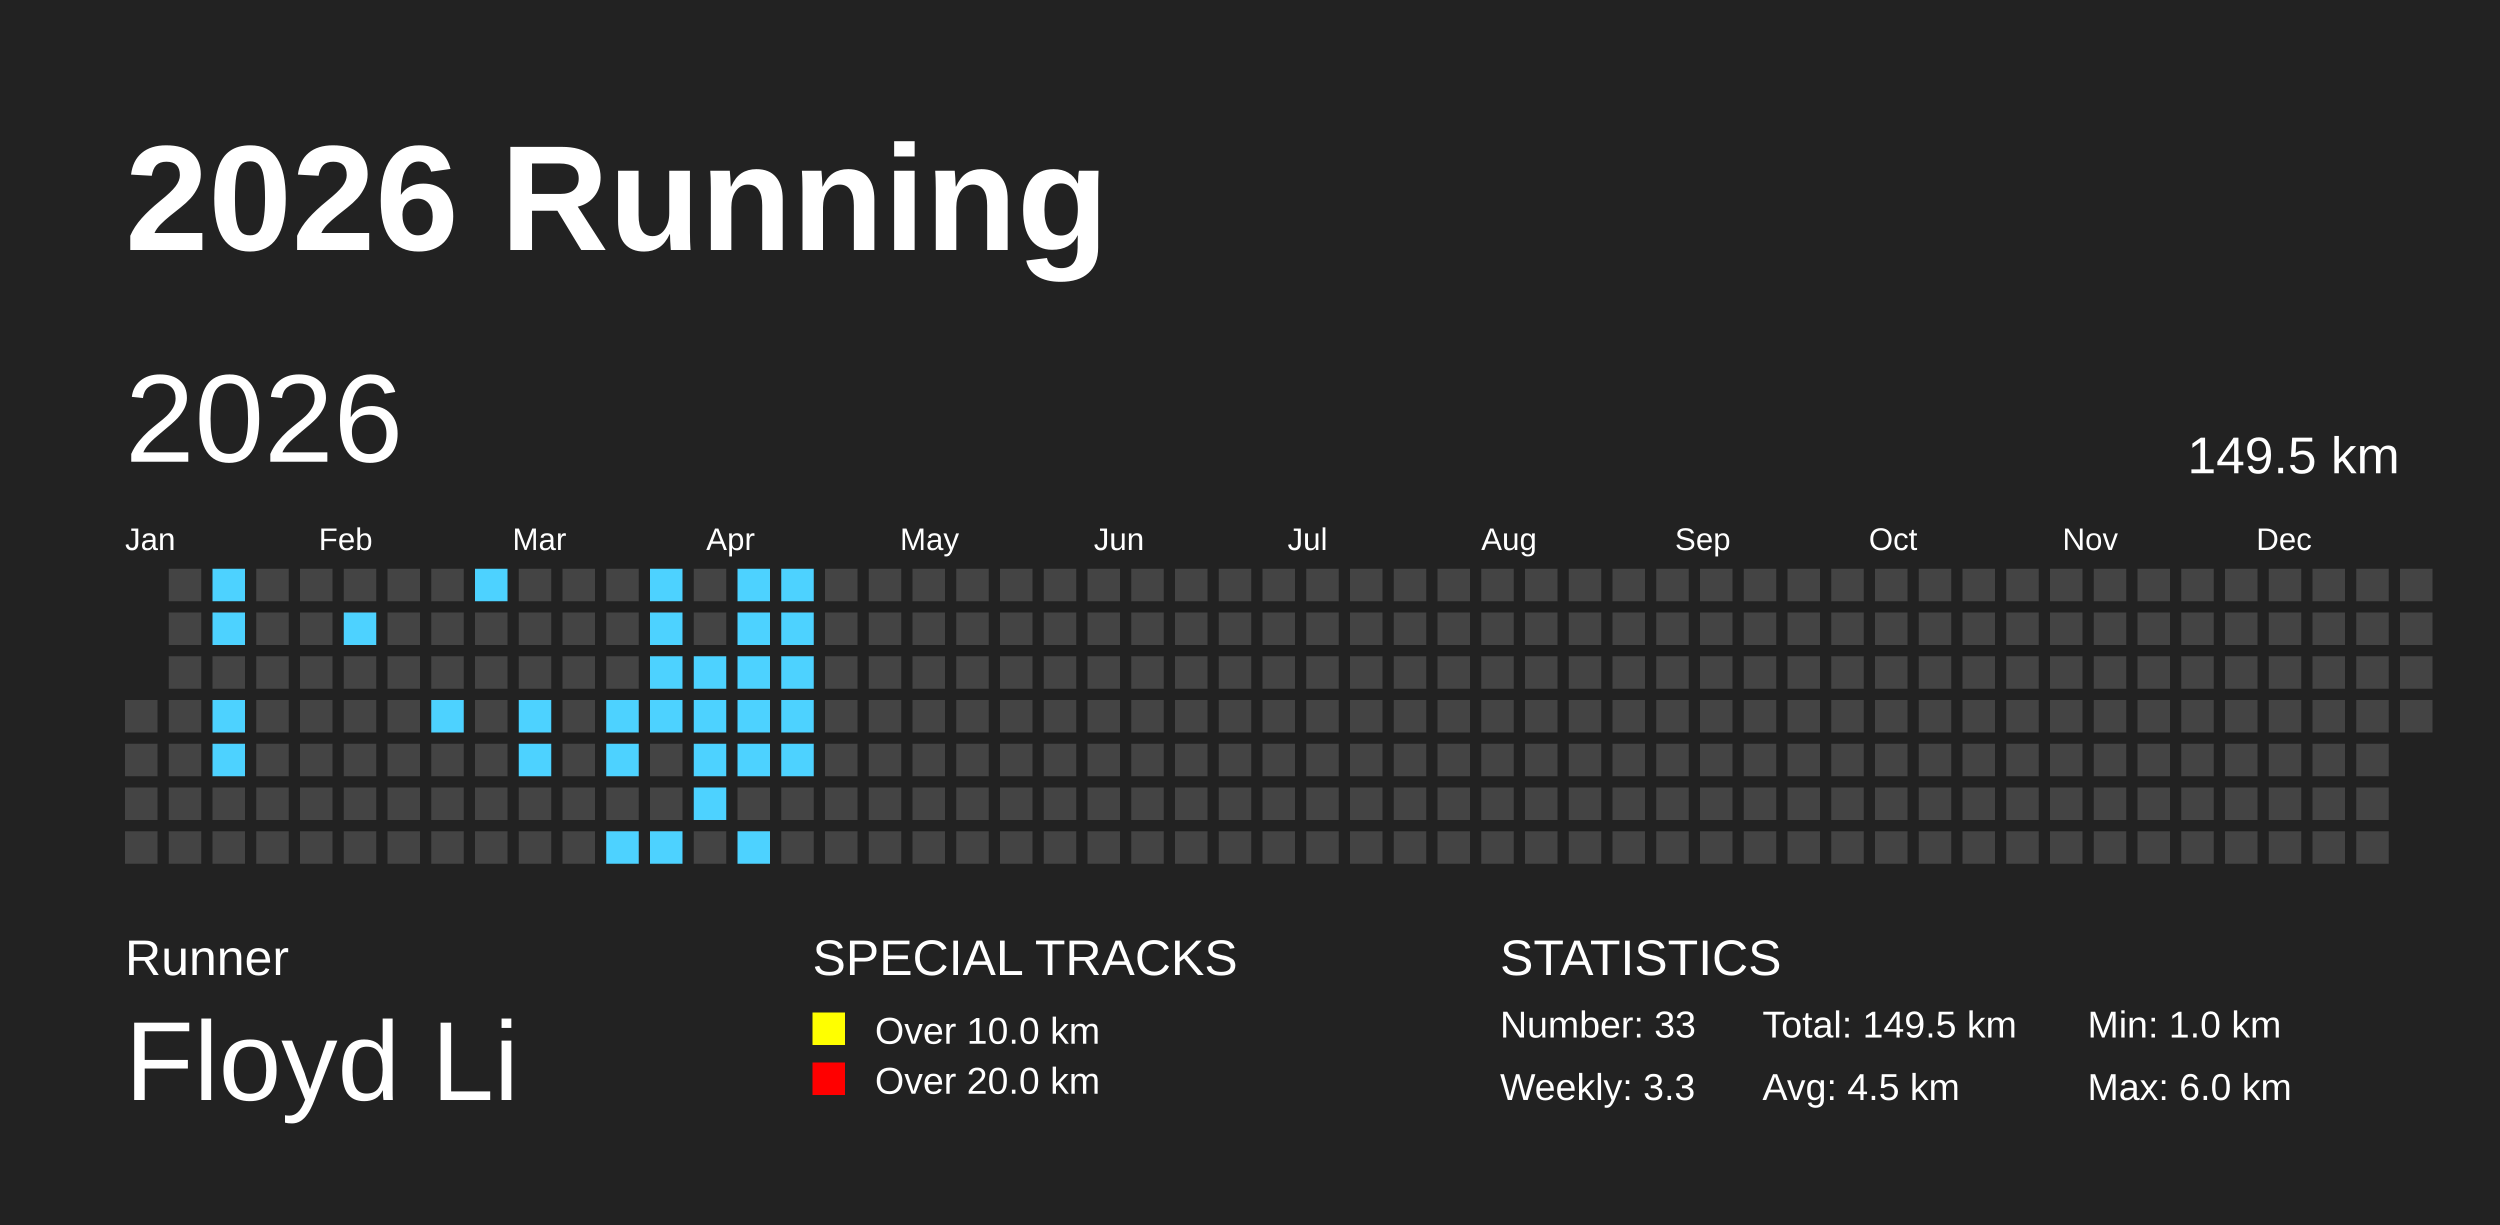
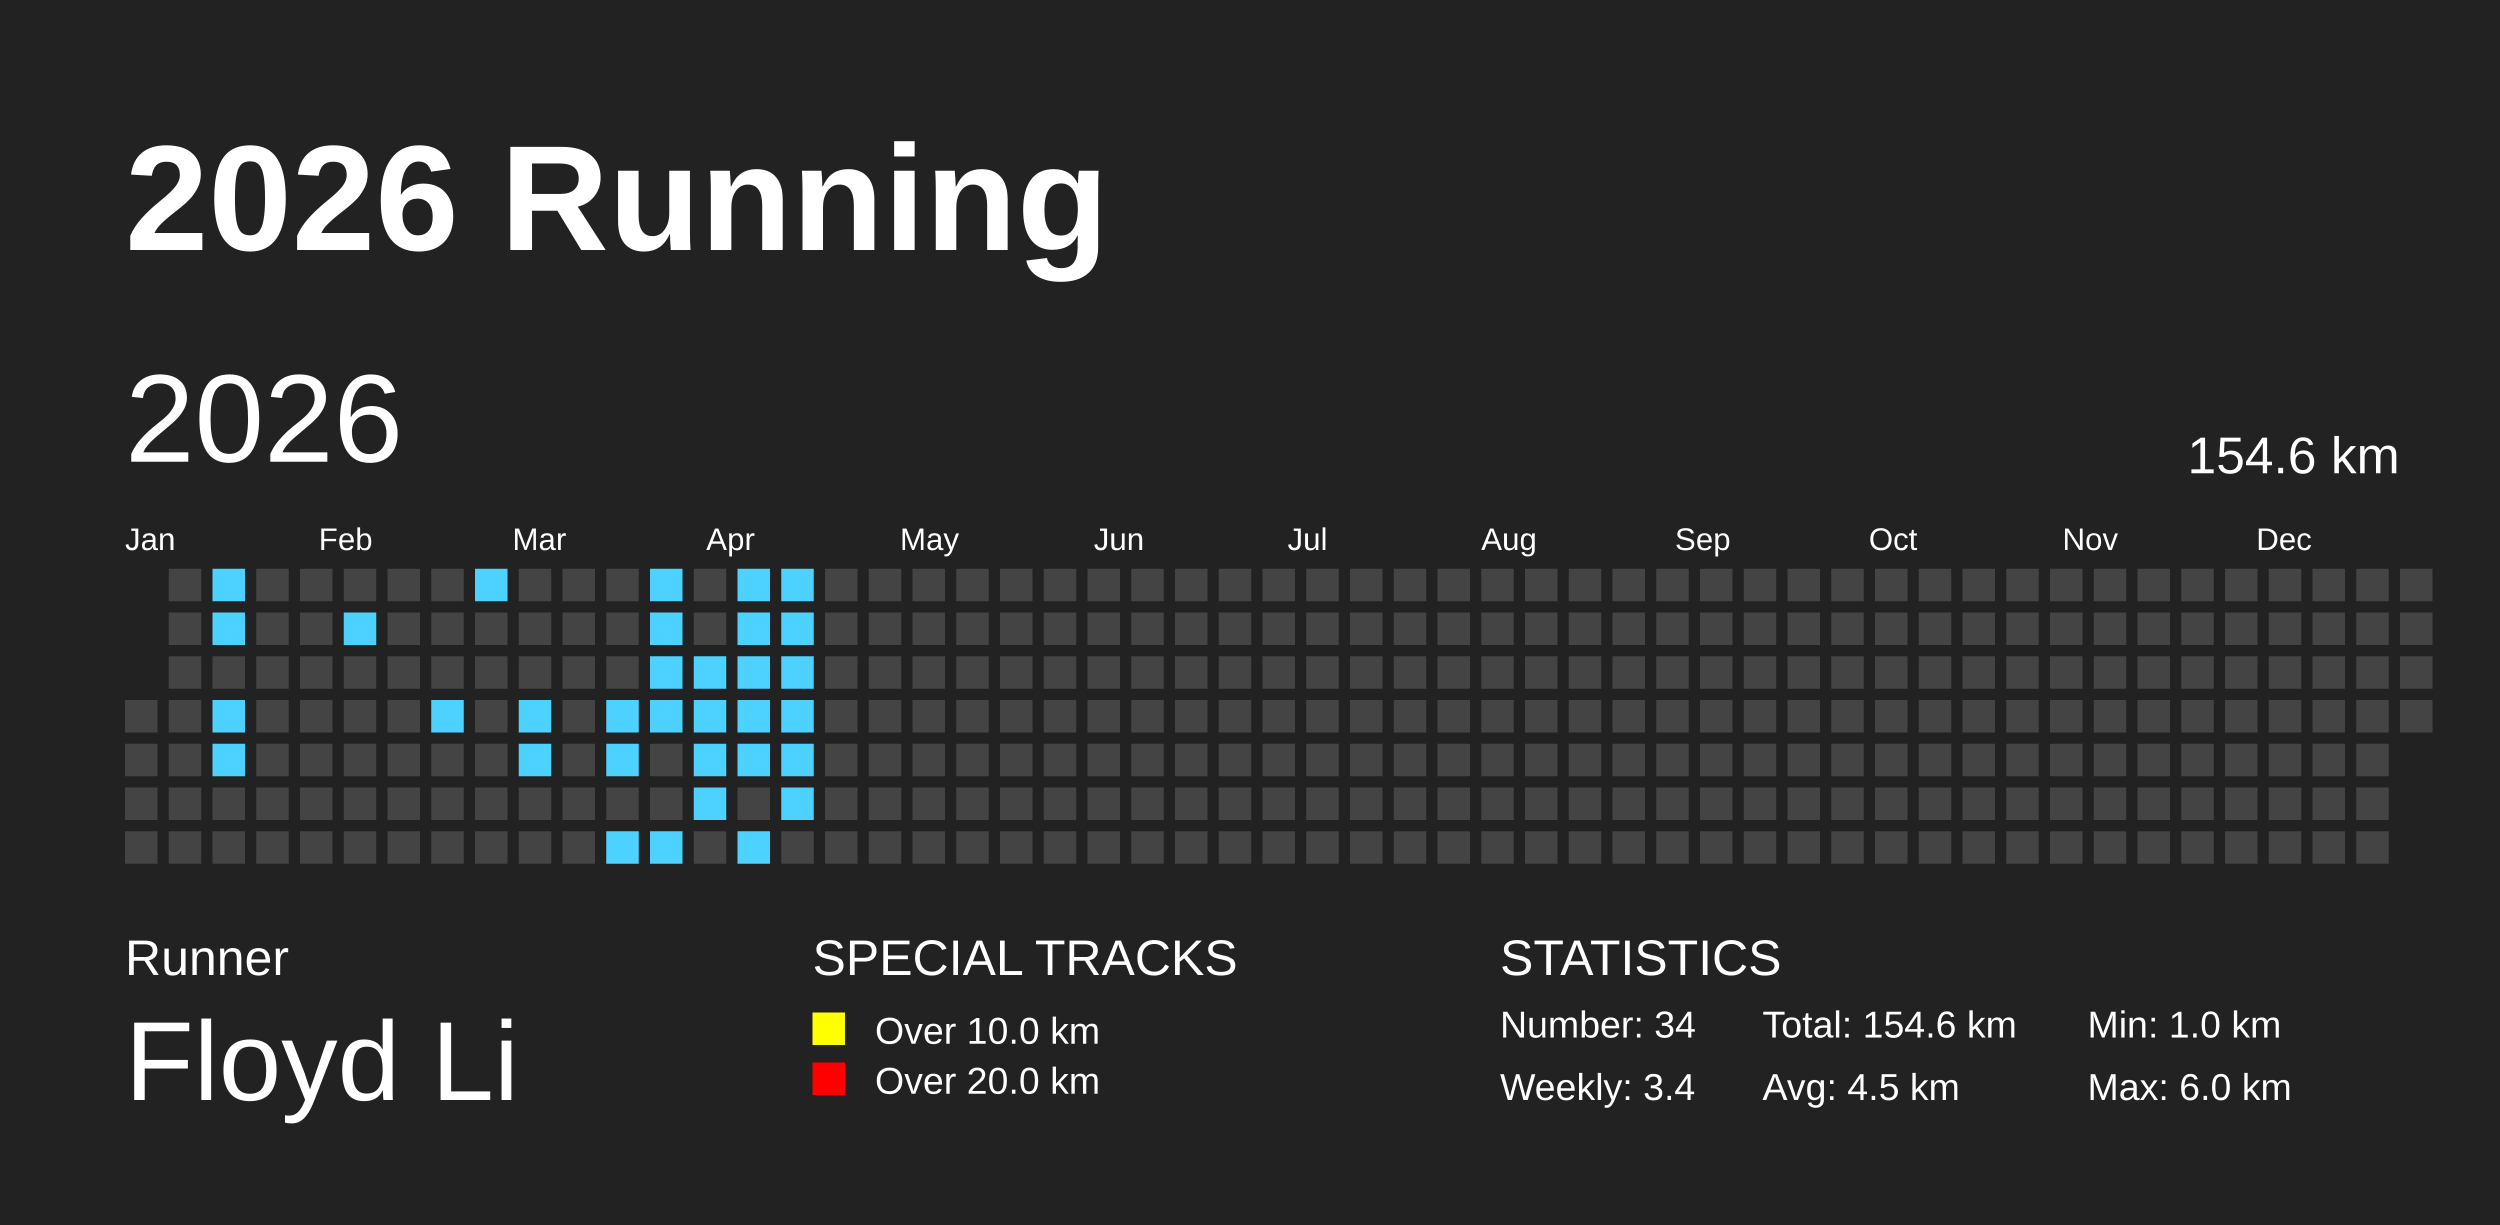
<svg xmlns="http://www.w3.org/2000/svg" baseProfile="full" height="98mm" version="1.1" viewBox="0,0,200,98" width="200mm">
  <defs />
  <rect fill="#222222" height="98" width="200" x="0" y="0" />
  <text fill="#FFFFFF" style="font-size:12px; font-family:Arial; font-weight:bold;" x="10" y="20">2026 Running</text>
  <text fill="#FFFFFF" style="font-size:4px; font-family:Arial" x="10" y="78">Runner</text>
  <text fill="#FFFFFF" style="font-size:9px; font-family:Arial" x="10" y="88">Floyd Li</text>
  <text fill="#FFFFFF" style="font-size:4px; font-family:Arial" x="65" y="78">SPECIAL TRACKS</text>
  <rect fill="yellow" height="2.6" width="2.6" x="65" y="81" />
  <text fill="#FFFFFF" style="font-size:3px; font-family:Arial" x="70" y="83.5">Over 10.0 km</text>
  <rect fill="red" height="2.6" width="2.6" x="65" y="85" />
  <text fill="#FFFFFF" style="font-size:3px; font-family:Arial" x="70" y="87.5">Over 20.0 km</text>
  <text fill="#FFFFFF" style="font-size:4px; font-family:Arial" x="120" y="78">STATISTICS</text>
-   <text fill="#FFFFFF" style="font-size:3px; font-family:Arial" x="120" y="83">Number: 33</text>
-   <text fill="#FFFFFF" style="font-size:3px; font-family:Arial" x="120" y="88">Weekly: 3.3</text>
-   <text fill="#FFFFFF" style="font-size:3px; font-family:Arial" x="141" y="83">Total: 149.5 km</text>
+   <text fill="#FFFFFF" style="font-size:3px; font-family:Arial" x="120" y="83">Number: 34</text>
+   <text fill="#FFFFFF" style="font-size:3px; font-family:Arial" x="120" y="88">Weekly: 3.4</text>
+   <text fill="#FFFFFF" style="font-size:3px; font-family:Arial" x="141" y="83">Total: 154.6 km</text>
  <text fill="#FFFFFF" style="font-size:3px; font-family:Arial" x="141" y="88">Avg: 4.5 km</text>
  <text fill="#FFFFFF" style="font-size:3px; font-family:Arial" x="167" y="83">Min: 1.0 km</text>
  <text fill="#FFFFFF" style="font-size:3px; font-family:Arial" x="167" y="88">Max: 6.0 km</text>
  <text dominant-baseline="hanging" fill="#FFFFFF" style="font-size:10.0px; font-family:Arial;" x="10" y="30">2026</text>
-   <text dominant-baseline="hanging" fill="#FFFFFF" style="font-size:4.125px; font-family:Arial;" x="175" y="35">149.5 km</text>
+   <text dominant-baseline="hanging" fill="#FFFFFF" style="font-size:4.125px; font-family:Arial;" x="175" y="35">154.6 km</text>
  <text fill="#FFFFFF" style="font-size:2.5px; font-family:Arial" x="10.0" y="44">Jan</text>
  <text fill="#FFFFFF" style="font-size:2.5px; font-family:Arial" x="25.5" y="44">Feb</text>
  <text fill="#FFFFFF" style="font-size:2.5px; font-family:Arial" x="41.0" y="44">Mar</text>
  <text fill="#FFFFFF" style="font-size:2.5px; font-family:Arial" x="56.5" y="44">Apr</text>
  <text fill="#FFFFFF" style="font-size:2.5px; font-family:Arial" x="72.0" y="44">May</text>
  <text fill="#FFFFFF" style="font-size:2.5px; font-family:Arial" x="87.5" y="44">Jun</text>
  <text fill="#FFFFFF" style="font-size:2.5px; font-family:Arial" x="103.0" y="44">Jul</text>
  <text fill="#FFFFFF" style="font-size:2.5px; font-family:Arial" x="118.5" y="44">Aug</text>
  <text fill="#FFFFFF" style="font-size:2.5px; font-family:Arial" x="134.0" y="44">Sep</text>
  <text fill="#FFFFFF" style="font-size:2.5px; font-family:Arial" x="149.5" y="44">Oct</text>
  <text fill="#FFFFFF" style="font-size:2.5px; font-family:Arial" x="165.0" y="44">Nov</text>
  <text fill="#FFFFFF" style="font-size:2.5px; font-family:Arial" x="180.5" y="44">Dec</text>
  <rect fill="#444444" height="2.6" width="2.6" x="10.0" y="56.0" />
  <rect fill="#444444" height="2.6" width="2.6" x="10.0" y="59.5" />
  <rect fill="#444444" height="2.6" width="2.6" x="10.0" y="63.0" />
  <rect fill="#444444" height="2.6" width="2.6" x="10.0" y="66.5" />
  <rect fill="#444444" height="2.6" width="2.6" x="13.5" y="45.5" />
  <rect fill="#444444" height="2.6" width="2.6" x="13.5" y="49.0" />
  <rect fill="#444444" height="2.6" width="2.6" x="13.5" y="52.5" />
  <rect fill="#444444" height="2.6" width="2.6" x="13.5" y="56.0" />
  <rect fill="#444444" height="2.6" width="2.6" x="13.5" y="59.5" />
  <rect fill="#444444" height="2.6" width="2.6" x="13.5" y="63.0" />
  <rect fill="#444444" height="2.6" width="2.6" x="13.5" y="66.5" />
  <rect fill="#4DD2FF" height="2.6" width="2.6" x="17.0" y="45.5" />
  <rect fill="#4DD2FF" height="2.6" width="2.6" x="17.0" y="49.0" />
  <rect fill="#444444" height="2.6" width="2.6" x="17.0" y="52.5" />
  <rect fill="#4DD2FF" height="2.6" width="2.6" x="17.0" y="56.0" />
  <rect fill="#4DD2FF" height="2.6" width="2.6" x="17.0" y="59.5" />
  <rect fill="#444444" height="2.6" width="2.6" x="17.0" y="63.0" />
  <rect fill="#444444" height="2.6" width="2.6" x="17.0" y="66.5" />
  <rect fill="#444444" height="2.6" width="2.6" x="20.5" y="45.5" />
  <rect fill="#444444" height="2.6" width="2.6" x="20.5" y="49.0" />
  <rect fill="#444444" height="2.6" width="2.6" x="20.5" y="52.5" />
  <rect fill="#444444" height="2.6" width="2.6" x="20.5" y="56.0" />
  <rect fill="#444444" height="2.6" width="2.6" x="20.5" y="59.5" />
  <rect fill="#444444" height="2.6" width="2.6" x="20.5" y="63.0" />
  <rect fill="#444444" height="2.6" width="2.6" x="20.5" y="66.5" />
  <rect fill="#444444" height="2.6" width="2.6" x="24.0" y="45.5" />
  <rect fill="#444444" height="2.6" width="2.6" x="24.0" y="49.0" />
  <rect fill="#444444" height="2.6" width="2.6" x="24.0" y="52.5" />
  <rect fill="#444444" height="2.6" width="2.6" x="24.0" y="56.0" />
  <rect fill="#444444" height="2.6" width="2.6" x="24.0" y="59.5" />
  <rect fill="#444444" height="2.6" width="2.6" x="24.0" y="63.0" />
  <rect fill="#444444" height="2.6" width="2.6" x="24.0" y="66.5" />
  <rect fill="#444444" height="2.6" width="2.6" x="27.5" y="45.5" />
  <rect fill="#4DD2FF" height="2.6" width="2.6" x="27.5" y="49.0" />
  <rect fill="#444444" height="2.6" width="2.6" x="27.5" y="52.5" />
  <rect fill="#444444" height="2.6" width="2.6" x="27.5" y="56.0" />
  <rect fill="#444444" height="2.6" width="2.6" x="27.5" y="59.5" />
  <rect fill="#444444" height="2.6" width="2.6" x="27.5" y="63.0" />
  <rect fill="#444444" height="2.6" width="2.6" x="27.5" y="66.5" />
  <rect fill="#444444" height="2.6" width="2.6" x="31.0" y="45.5" />
  <rect fill="#444444" height="2.6" width="2.6" x="31.0" y="49.0" />
  <rect fill="#444444" height="2.6" width="2.6" x="31.0" y="52.5" />
  <rect fill="#444444" height="2.6" width="2.6" x="31.0" y="56.0" />
  <rect fill="#444444" height="2.6" width="2.6" x="31.0" y="59.5" />
  <rect fill="#444444" height="2.6" width="2.6" x="31.0" y="63.0" />
  <rect fill="#444444" height="2.6" width="2.6" x="31.0" y="66.5" />
  <rect fill="#444444" height="2.6" width="2.6" x="34.5" y="45.5" />
  <rect fill="#444444" height="2.6" width="2.6" x="34.5" y="49.0" />
  <rect fill="#444444" height="2.6" width="2.6" x="34.5" y="52.5" />
  <rect fill="#4DD2FF" height="2.6" width="2.6" x="34.5" y="56.0" />
  <rect fill="#444444" height="2.6" width="2.6" x="34.5" y="59.5" />
  <rect fill="#444444" height="2.6" width="2.6" x="34.5" y="63.0" />
  <rect fill="#444444" height="2.6" width="2.6" x="34.5" y="66.5" />
  <rect fill="#4DD2FF" height="2.6" width="2.6" x="38.0" y="45.5" />
  <rect fill="#444444" height="2.6" width="2.6" x="38.0" y="49.0" />
  <rect fill="#444444" height="2.6" width="2.6" x="38.0" y="52.5" />
  <rect fill="#444444" height="2.6" width="2.6" x="38.0" y="56.0" />
  <rect fill="#444444" height="2.6" width="2.6" x="38.0" y="59.5" />
  <rect fill="#444444" height="2.6" width="2.6" x="38.0" y="63.0" />
  <rect fill="#444444" height="2.6" width="2.6" x="38.0" y="66.5" />
  <rect fill="#444444" height="2.6" width="2.6" x="41.5" y="45.5" />
  <rect fill="#444444" height="2.6" width="2.6" x="41.5" y="49.0" />
  <rect fill="#444444" height="2.6" width="2.6" x="41.5" y="52.5" />
  <rect fill="#4DD2FF" height="2.6" width="2.6" x="41.5" y="56.0" />
  <rect fill="#4DD2FF" height="2.6" width="2.6" x="41.5" y="59.5" />
  <rect fill="#444444" height="2.6" width="2.6" x="41.5" y="63.0" />
  <rect fill="#444444" height="2.6" width="2.6" x="41.5" y="66.5" />
  <rect fill="#444444" height="2.6" width="2.6" x="45.0" y="45.5" />
  <rect fill="#444444" height="2.6" width="2.6" x="45.0" y="49.0" />
  <rect fill="#444444" height="2.6" width="2.6" x="45.0" y="52.5" />
  <rect fill="#444444" height="2.6" width="2.6" x="45.0" y="56.0" />
  <rect fill="#444444" height="2.6" width="2.6" x="45.0" y="59.5" />
  <rect fill="#444444" height="2.6" width="2.6" x="45.0" y="63.0" />
  <rect fill="#444444" height="2.6" width="2.6" x="45.0" y="66.5" />
  <rect fill="#444444" height="2.6" width="2.6" x="48.5" y="45.5" />
  <rect fill="#444444" height="2.6" width="2.6" x="48.5" y="49.0" />
  <rect fill="#444444" height="2.6" width="2.6" x="48.5" y="52.5" />
  <rect fill="#4DD2FF" height="2.6" width="2.6" x="48.5" y="56.0" />
  <rect fill="#4DD2FF" height="2.6" width="2.6" x="48.5" y="59.5" />
  <rect fill="#444444" height="2.6" width="2.6" x="48.5" y="63.0" />
  <rect fill="#4DD2FF" height="2.6" width="2.6" x="48.5" y="66.5" />
  <rect fill="#4DD2FF" height="2.6" width="2.6" x="52.0" y="45.5" />
  <rect fill="#4DD2FF" height="2.6" width="2.6" x="52.0" y="49.0" />
  <rect fill="#4DD2FF" height="2.6" width="2.6" x="52.0" y="52.5" />
  <rect fill="#4DD2FF" height="2.6" width="2.6" x="52.0" y="56.0" />
  <rect fill="#444444" height="2.6" width="2.6" x="52.0" y="59.5" />
  <rect fill="#444444" height="2.6" width="2.6" x="52.0" y="63.0" />
  <rect fill="#4DD2FF" height="2.6" width="2.6" x="52.0" y="66.5" />
  <rect fill="#444444" height="2.6" width="2.6" x="55.5" y="45.5" />
  <rect fill="#444444" height="2.6" width="2.6" x="55.5" y="49.0" />
  <rect fill="#4DD2FF" height="2.6" width="2.6" x="55.5" y="52.5" />
  <rect fill="#4DD2FF" height="2.6" width="2.6" x="55.5" y="56.0" />
  <rect fill="#4DD2FF" height="2.6" width="2.6" x="55.5" y="59.5" />
  <rect fill="#4DD2FF" height="2.6" width="2.6" x="55.5" y="63.0" />
  <rect fill="#444444" height="2.6" width="2.6" x="55.5" y="66.5" />
  <rect fill="#4DD2FF" height="2.6" width="2.6" x="59.0" y="45.5" />
  <rect fill="#4DD2FF" height="2.6" width="2.6" x="59.0" y="49.0" />
  <rect fill="#4DD2FF" height="2.6" width="2.6" x="59.0" y="52.5" />
  <rect fill="#4DD2FF" height="2.6" width="2.6" x="59.0" y="56.0" />
  <rect fill="#4DD2FF" height="2.6" width="2.6" x="59.0" y="59.5" />
  <rect fill="#444444" height="2.6" width="2.6" x="59.0" y="63.0" />
  <rect fill="#4DD2FF" height="2.6" width="2.6" x="59.0" y="66.5" />
  <rect fill="#4DD2FF" height="2.6" width="2.6" x="62.5" y="45.5" />
  <rect fill="#4DD2FF" height="2.6" width="2.6" x="62.5" y="49.0" />
  <rect fill="#4DD2FF" height="2.6" width="2.6" x="62.5" y="52.5" />
  <rect fill="#4DD2FF" height="2.6" width="2.6" x="62.5" y="56.0" />
  <rect fill="#4DD2FF" height="2.6" width="2.6" x="62.5" y="59.5" />
-   <rect fill="#444444" height="2.6" width="2.6" x="62.5" y="63.0" />
+   <rect fill="#4DD2FF" height="2.6" width="2.6" x="62.5" y="63.0" />
  <rect fill="#444444" height="2.6" width="2.6" x="62.5" y="66.5" />
  <rect fill="#444444" height="2.6" width="2.6" x="66.0" y="45.5" />
  <rect fill="#444444" height="2.6" width="2.6" x="66.0" y="49.0" />
  <rect fill="#444444" height="2.6" width="2.6" x="66.0" y="52.5" />
  <rect fill="#444444" height="2.6" width="2.6" x="66.0" y="56.0" />
  <rect fill="#444444" height="2.6" width="2.6" x="66.0" y="59.5" />
  <rect fill="#444444" height="2.6" width="2.6" x="66.0" y="63.0" />
  <rect fill="#444444" height="2.6" width="2.6" x="66.0" y="66.5" />
  <rect fill="#444444" height="2.6" width="2.6" x="69.5" y="45.5" />
  <rect fill="#444444" height="2.6" width="2.6" x="69.5" y="49.0" />
  <rect fill="#444444" height="2.6" width="2.6" x="69.5" y="52.5" />
  <rect fill="#444444" height="2.6" width="2.6" x="69.5" y="56.0" />
  <rect fill="#444444" height="2.6" width="2.6" x="69.5" y="59.5" />
  <rect fill="#444444" height="2.6" width="2.6" x="69.5" y="63.0" />
  <rect fill="#444444" height="2.6" width="2.6" x="69.5" y="66.5" />
  <rect fill="#444444" height="2.6" width="2.6" x="73.0" y="45.5" />
  <rect fill="#444444" height="2.6" width="2.6" x="73.0" y="49.0" />
  <rect fill="#444444" height="2.6" width="2.6" x="73.0" y="52.5" />
  <rect fill="#444444" height="2.6" width="2.6" x="73.0" y="56.0" />
  <rect fill="#444444" height="2.6" width="2.6" x="73.0" y="59.5" />
  <rect fill="#444444" height="2.6" width="2.6" x="73.0" y="63.0" />
  <rect fill="#444444" height="2.6" width="2.6" x="73.0" y="66.5" />
  <rect fill="#444444" height="2.6" width="2.6" x="76.5" y="45.5" />
  <rect fill="#444444" height="2.6" width="2.6" x="76.5" y="49.0" />
  <rect fill="#444444" height="2.6" width="2.6" x="76.5" y="52.5" />
  <rect fill="#444444" height="2.6" width="2.6" x="76.5" y="56.0" />
  <rect fill="#444444" height="2.6" width="2.6" x="76.5" y="59.5" />
  <rect fill="#444444" height="2.6" width="2.6" x="76.5" y="63.0" />
  <rect fill="#444444" height="2.6" width="2.6" x="76.5" y="66.5" />
  <rect fill="#444444" height="2.6" width="2.6" x="80.0" y="45.5" />
  <rect fill="#444444" height="2.6" width="2.6" x="80.0" y="49.0" />
  <rect fill="#444444" height="2.6" width="2.6" x="80.0" y="52.5" />
  <rect fill="#444444" height="2.6" width="2.6" x="80.0" y="56.0" />
  <rect fill="#444444" height="2.6" width="2.6" x="80.0" y="59.5" />
  <rect fill="#444444" height="2.6" width="2.6" x="80.0" y="63.0" />
  <rect fill="#444444" height="2.6" width="2.6" x="80.0" y="66.5" />
  <rect fill="#444444" height="2.6" width="2.6" x="83.5" y="45.5" />
  <rect fill="#444444" height="2.6" width="2.6" x="83.5" y="49.0" />
  <rect fill="#444444" height="2.6" width="2.6" x="83.5" y="52.5" />
  <rect fill="#444444" height="2.6" width="2.6" x="83.5" y="56.0" />
  <rect fill="#444444" height="2.6" width="2.6" x="83.5" y="59.5" />
  <rect fill="#444444" height="2.6" width="2.6" x="83.5" y="63.0" />
  <rect fill="#444444" height="2.6" width="2.6" x="83.5" y="66.5" />
  <rect fill="#444444" height="2.6" width="2.6" x="87.0" y="45.5" />
  <rect fill="#444444" height="2.6" width="2.6" x="87.0" y="49.0" />
  <rect fill="#444444" height="2.6" width="2.6" x="87.0" y="52.5" />
  <rect fill="#444444" height="2.6" width="2.6" x="87.0" y="56.0" />
  <rect fill="#444444" height="2.6" width="2.6" x="87.0" y="59.5" />
  <rect fill="#444444" height="2.6" width="2.6" x="87.0" y="63.0" />
  <rect fill="#444444" height="2.6" width="2.6" x="87.0" y="66.5" />
  <rect fill="#444444" height="2.6" width="2.6" x="90.5" y="45.5" />
  <rect fill="#444444" height="2.6" width="2.6" x="90.5" y="49.0" />
  <rect fill="#444444" height="2.6" width="2.6" x="90.5" y="52.5" />
  <rect fill="#444444" height="2.6" width="2.6" x="90.5" y="56.0" />
  <rect fill="#444444" height="2.6" width="2.6" x="90.5" y="59.5" />
  <rect fill="#444444" height="2.6" width="2.6" x="90.5" y="63.0" />
  <rect fill="#444444" height="2.6" width="2.6" x="90.5" y="66.5" />
  <rect fill="#444444" height="2.6" width="2.6" x="94.0" y="45.5" />
  <rect fill="#444444" height="2.6" width="2.6" x="94.0" y="49.0" />
  <rect fill="#444444" height="2.6" width="2.6" x="94.0" y="52.5" />
  <rect fill="#444444" height="2.6" width="2.6" x="94.0" y="56.0" />
  <rect fill="#444444" height="2.6" width="2.6" x="94.0" y="59.5" />
  <rect fill="#444444" height="2.6" width="2.6" x="94.0" y="63.0" />
  <rect fill="#444444" height="2.6" width="2.6" x="94.0" y="66.5" />
  <rect fill="#444444" height="2.6" width="2.6" x="97.5" y="45.5" />
  <rect fill="#444444" height="2.6" width="2.6" x="97.5" y="49.0" />
  <rect fill="#444444" height="2.6" width="2.6" x="97.5" y="52.5" />
  <rect fill="#444444" height="2.6" width="2.6" x="97.5" y="56.0" />
  <rect fill="#444444" height="2.6" width="2.6" x="97.5" y="59.5" />
  <rect fill="#444444" height="2.6" width="2.6" x="97.5" y="63.0" />
  <rect fill="#444444" height="2.6" width="2.6" x="97.5" y="66.5" />
  <rect fill="#444444" height="2.6" width="2.6" x="101.0" y="45.5" />
  <rect fill="#444444" height="2.6" width="2.6" x="101.0" y="49.0" />
  <rect fill="#444444" height="2.6" width="2.6" x="101.0" y="52.5" />
  <rect fill="#444444" height="2.6" width="2.6" x="101.0" y="56.0" />
  <rect fill="#444444" height="2.6" width="2.6" x="101.0" y="59.5" />
  <rect fill="#444444" height="2.6" width="2.6" x="101.0" y="63.0" />
  <rect fill="#444444" height="2.6" width="2.6" x="101.0" y="66.5" />
  <rect fill="#444444" height="2.6" width="2.6" x="104.5" y="45.5" />
  <rect fill="#444444" height="2.6" width="2.6" x="104.5" y="49.0" />
  <rect fill="#444444" height="2.6" width="2.6" x="104.5" y="52.5" />
  <rect fill="#444444" height="2.6" width="2.6" x="104.5" y="56.0" />
  <rect fill="#444444" height="2.6" width="2.6" x="104.5" y="59.5" />
  <rect fill="#444444" height="2.6" width="2.6" x="104.5" y="63.0" />
  <rect fill="#444444" height="2.6" width="2.6" x="104.5" y="66.5" />
  <rect fill="#444444" height="2.6" width="2.6" x="108.0" y="45.5" />
  <rect fill="#444444" height="2.6" width="2.6" x="108.0" y="49.0" />
  <rect fill="#444444" height="2.6" width="2.6" x="108.0" y="52.5" />
  <rect fill="#444444" height="2.6" width="2.6" x="108.0" y="56.0" />
  <rect fill="#444444" height="2.6" width="2.6" x="108.0" y="59.5" />
  <rect fill="#444444" height="2.6" width="2.6" x="108.0" y="63.0" />
  <rect fill="#444444" height="2.6" width="2.6" x="108.0" y="66.5" />
  <rect fill="#444444" height="2.6" width="2.6" x="111.5" y="45.5" />
  <rect fill="#444444" height="2.6" width="2.6" x="111.5" y="49.0" />
  <rect fill="#444444" height="2.6" width="2.6" x="111.5" y="52.5" />
  <rect fill="#444444" height="2.6" width="2.6" x="111.5" y="56.0" />
  <rect fill="#444444" height="2.6" width="2.6" x="111.5" y="59.5" />
  <rect fill="#444444" height="2.6" width="2.6" x="111.5" y="63.0" />
  <rect fill="#444444" height="2.6" width="2.6" x="111.5" y="66.5" />
  <rect fill="#444444" height="2.6" width="2.6" x="115.0" y="45.5" />
  <rect fill="#444444" height="2.6" width="2.6" x="115.0" y="49.0" />
  <rect fill="#444444" height="2.6" width="2.6" x="115.0" y="52.5" />
  <rect fill="#444444" height="2.6" width="2.6" x="115.0" y="56.0" />
  <rect fill="#444444" height="2.6" width="2.6" x="115.0" y="59.5" />
  <rect fill="#444444" height="2.6" width="2.6" x="115.0" y="63.0" />
  <rect fill="#444444" height="2.6" width="2.6" x="115.0" y="66.5" />
  <rect fill="#444444" height="2.6" width="2.6" x="118.5" y="45.5" />
  <rect fill="#444444" height="2.6" width="2.6" x="118.5" y="49.0" />
  <rect fill="#444444" height="2.6" width="2.6" x="118.5" y="52.5" />
  <rect fill="#444444" height="2.6" width="2.6" x="118.5" y="56.0" />
  <rect fill="#444444" height="2.6" width="2.6" x="118.5" y="59.5" />
  <rect fill="#444444" height="2.6" width="2.6" x="118.5" y="63.0" />
  <rect fill="#444444" height="2.6" width="2.6" x="118.5" y="66.5" />
  <rect fill="#444444" height="2.6" width="2.6" x="122.0" y="45.5" />
  <rect fill="#444444" height="2.6" width="2.6" x="122.0" y="49.0" />
  <rect fill="#444444" height="2.6" width="2.6" x="122.0" y="52.5" />
  <rect fill="#444444" height="2.6" width="2.6" x="122.0" y="56.0" />
  <rect fill="#444444" height="2.6" width="2.6" x="122.0" y="59.5" />
  <rect fill="#444444" height="2.6" width="2.6" x="122.0" y="63.0" />
  <rect fill="#444444" height="2.6" width="2.6" x="122.0" y="66.5" />
  <rect fill="#444444" height="2.6" width="2.6" x="125.5" y="45.5" />
  <rect fill="#444444" height="2.6" width="2.6" x="125.5" y="49.0" />
  <rect fill="#444444" height="2.6" width="2.6" x="125.5" y="52.5" />
  <rect fill="#444444" height="2.6" width="2.6" x="125.5" y="56.0" />
  <rect fill="#444444" height="2.6" width="2.6" x="125.5" y="59.5" />
  <rect fill="#444444" height="2.6" width="2.6" x="125.5" y="63.0" />
  <rect fill="#444444" height="2.6" width="2.6" x="125.5" y="66.5" />
  <rect fill="#444444" height="2.6" width="2.6" x="129.0" y="45.5" />
  <rect fill="#444444" height="2.6" width="2.6" x="129.0" y="49.0" />
  <rect fill="#444444" height="2.6" width="2.6" x="129.0" y="52.5" />
  <rect fill="#444444" height="2.6" width="2.6" x="129.0" y="56.0" />
  <rect fill="#444444" height="2.6" width="2.6" x="129.0" y="59.5" />
  <rect fill="#444444" height="2.6" width="2.6" x="129.0" y="63.0" />
  <rect fill="#444444" height="2.6" width="2.6" x="129.0" y="66.5" />
  <rect fill="#444444" height="2.6" width="2.6" x="132.5" y="45.5" />
  <rect fill="#444444" height="2.6" width="2.6" x="132.5" y="49.0" />
  <rect fill="#444444" height="2.6" width="2.6" x="132.5" y="52.5" />
  <rect fill="#444444" height="2.6" width="2.6" x="132.5" y="56.0" />
  <rect fill="#444444" height="2.6" width="2.6" x="132.5" y="59.5" />
  <rect fill="#444444" height="2.6" width="2.6" x="132.5" y="63.0" />
  <rect fill="#444444" height="2.6" width="2.6" x="132.5" y="66.5" />
  <rect fill="#444444" height="2.6" width="2.6" x="136.0" y="45.5" />
  <rect fill="#444444" height="2.6" width="2.6" x="136.0" y="49.0" />
  <rect fill="#444444" height="2.6" width="2.6" x="136.0" y="52.5" />
  <rect fill="#444444" height="2.6" width="2.6" x="136.0" y="56.0" />
  <rect fill="#444444" height="2.6" width="2.6" x="136.0" y="59.5" />
  <rect fill="#444444" height="2.6" width="2.6" x="136.0" y="63.0" />
  <rect fill="#444444" height="2.6" width="2.6" x="136.0" y="66.5" />
  <rect fill="#444444" height="2.6" width="2.6" x="139.5" y="45.5" />
  <rect fill="#444444" height="2.6" width="2.6" x="139.5" y="49.0" />
  <rect fill="#444444" height="2.6" width="2.6" x="139.5" y="52.5" />
  <rect fill="#444444" height="2.6" width="2.6" x="139.5" y="56.0" />
  <rect fill="#444444" height="2.6" width="2.6" x="139.5" y="59.5" />
  <rect fill="#444444" height="2.6" width="2.6" x="139.5" y="63.0" />
  <rect fill="#444444" height="2.6" width="2.6" x="139.5" y="66.5" />
  <rect fill="#444444" height="2.6" width="2.6" x="143.0" y="45.5" />
  <rect fill="#444444" height="2.6" width="2.6" x="143.0" y="49.0" />
  <rect fill="#444444" height="2.6" width="2.6" x="143.0" y="52.5" />
  <rect fill="#444444" height="2.6" width="2.6" x="143.0" y="56.0" />
  <rect fill="#444444" height="2.6" width="2.6" x="143.0" y="59.5" />
  <rect fill="#444444" height="2.6" width="2.6" x="143.0" y="63.0" />
  <rect fill="#444444" height="2.6" width="2.6" x="143.0" y="66.5" />
  <rect fill="#444444" height="2.6" width="2.6" x="146.5" y="45.5" />
  <rect fill="#444444" height="2.6" width="2.6" x="146.5" y="49.0" />
  <rect fill="#444444" height="2.6" width="2.6" x="146.5" y="52.5" />
  <rect fill="#444444" height="2.6" width="2.6" x="146.5" y="56.0" />
  <rect fill="#444444" height="2.6" width="2.6" x="146.5" y="59.5" />
  <rect fill="#444444" height="2.6" width="2.6" x="146.5" y="63.0" />
  <rect fill="#444444" height="2.6" width="2.6" x="146.5" y="66.5" />
  <rect fill="#444444" height="2.6" width="2.6" x="150.0" y="45.5" />
  <rect fill="#444444" height="2.6" width="2.6" x="150.0" y="49.0" />
  <rect fill="#444444" height="2.6" width="2.6" x="150.0" y="52.5" />
  <rect fill="#444444" height="2.6" width="2.6" x="150.0" y="56.0" />
  <rect fill="#444444" height="2.6" width="2.6" x="150.0" y="59.5" />
  <rect fill="#444444" height="2.6" width="2.6" x="150.0" y="63.0" />
  <rect fill="#444444" height="2.6" width="2.6" x="150.0" y="66.5" />
  <rect fill="#444444" height="2.6" width="2.6" x="153.5" y="45.5" />
  <rect fill="#444444" height="2.6" width="2.6" x="153.5" y="49.0" />
  <rect fill="#444444" height="2.6" width="2.6" x="153.5" y="52.5" />
  <rect fill="#444444" height="2.6" width="2.6" x="153.5" y="56.0" />
  <rect fill="#444444" height="2.6" width="2.6" x="153.5" y="59.5" />
  <rect fill="#444444" height="2.6" width="2.6" x="153.5" y="63.0" />
  <rect fill="#444444" height="2.6" width="2.6" x="153.5" y="66.5" />
  <rect fill="#444444" height="2.6" width="2.6" x="157.0" y="45.5" />
  <rect fill="#444444" height="2.6" width="2.6" x="157.0" y="49.0" />
  <rect fill="#444444" height="2.6" width="2.6" x="157.0" y="52.5" />
  <rect fill="#444444" height="2.6" width="2.6" x="157.0" y="56.0" />
  <rect fill="#444444" height="2.6" width="2.6" x="157.0" y="59.5" />
  <rect fill="#444444" height="2.6" width="2.6" x="157.0" y="63.0" />
  <rect fill="#444444" height="2.6" width="2.6" x="157.0" y="66.5" />
  <rect fill="#444444" height="2.6" width="2.6" x="160.5" y="45.5" />
  <rect fill="#444444" height="2.6" width="2.6" x="160.5" y="49.0" />
  <rect fill="#444444" height="2.6" width="2.6" x="160.5" y="52.5" />
  <rect fill="#444444" height="2.6" width="2.6" x="160.5" y="56.0" />
  <rect fill="#444444" height="2.6" width="2.6" x="160.5" y="59.5" />
  <rect fill="#444444" height="2.6" width="2.6" x="160.5" y="63.0" />
  <rect fill="#444444" height="2.6" width="2.6" x="160.5" y="66.5" />
  <rect fill="#444444" height="2.6" width="2.6" x="164.0" y="45.5" />
  <rect fill="#444444" height="2.6" width="2.6" x="164.0" y="49.0" />
  <rect fill="#444444" height="2.6" width="2.6" x="164.0" y="52.5" />
  <rect fill="#444444" height="2.6" width="2.6" x="164.0" y="56.0" />
  <rect fill="#444444" height="2.6" width="2.6" x="164.0" y="59.5" />
  <rect fill="#444444" height="2.6" width="2.6" x="164.0" y="63.0" />
  <rect fill="#444444" height="2.6" width="2.6" x="164.0" y="66.5" />
  <rect fill="#444444" height="2.6" width="2.6" x="167.5" y="45.5" />
  <rect fill="#444444" height="2.6" width="2.6" x="167.5" y="49.0" />
  <rect fill="#444444" height="2.6" width="2.6" x="167.5" y="52.5" />
  <rect fill="#444444" height="2.6" width="2.6" x="167.5" y="56.0" />
  <rect fill="#444444" height="2.6" width="2.6" x="167.5" y="59.5" />
  <rect fill="#444444" height="2.6" width="2.6" x="167.5" y="63.0" />
  <rect fill="#444444" height="2.6" width="2.6" x="167.5" y="66.5" />
  <rect fill="#444444" height="2.6" width="2.6" x="171.0" y="45.5" />
  <rect fill="#444444" height="2.6" width="2.6" x="171.0" y="49.0" />
  <rect fill="#444444" height="2.6" width="2.6" x="171.0" y="52.5" />
  <rect fill="#444444" height="2.6" width="2.6" x="171.0" y="56.0" />
  <rect fill="#444444" height="2.6" width="2.6" x="171.0" y="59.5" />
  <rect fill="#444444" height="2.6" width="2.6" x="171.0" y="63.0" />
  <rect fill="#444444" height="2.6" width="2.6" x="171.0" y="66.5" />
  <rect fill="#444444" height="2.6" width="2.6" x="174.5" y="45.5" />
  <rect fill="#444444" height="2.6" width="2.6" x="174.5" y="49.0" />
  <rect fill="#444444" height="2.6" width="2.6" x="174.5" y="52.5" />
  <rect fill="#444444" height="2.6" width="2.6" x="174.5" y="56.0" />
  <rect fill="#444444" height="2.6" width="2.6" x="174.5" y="59.5" />
  <rect fill="#444444" height="2.6" width="2.6" x="174.5" y="63.0" />
  <rect fill="#444444" height="2.6" width="2.6" x="174.5" y="66.5" />
  <rect fill="#444444" height="2.6" width="2.6" x="178.0" y="45.5" />
  <rect fill="#444444" height="2.6" width="2.6" x="178.0" y="49.0" />
  <rect fill="#444444" height="2.6" width="2.6" x="178.0" y="52.5" />
  <rect fill="#444444" height="2.6" width="2.6" x="178.0" y="56.0" />
  <rect fill="#444444" height="2.6" width="2.6" x="178.0" y="59.5" />
  <rect fill="#444444" height="2.6" width="2.6" x="178.0" y="63.0" />
  <rect fill="#444444" height="2.6" width="2.6" x="178.0" y="66.5" />
  <rect fill="#444444" height="2.6" width="2.6" x="181.5" y="45.5" />
  <rect fill="#444444" height="2.6" width="2.6" x="181.5" y="49.0" />
  <rect fill="#444444" height="2.6" width="2.6" x="181.5" y="52.5" />
  <rect fill="#444444" height="2.6" width="2.6" x="181.5" y="56.0" />
  <rect fill="#444444" height="2.6" width="2.6" x="181.5" y="59.5" />
  <rect fill="#444444" height="2.6" width="2.6" x="181.5" y="63.0" />
  <rect fill="#444444" height="2.6" width="2.6" x="181.5" y="66.5" />
  <rect fill="#444444" height="2.6" width="2.6" x="185.0" y="45.5" />
  <rect fill="#444444" height="2.6" width="2.6" x="185.0" y="49.0" />
  <rect fill="#444444" height="2.6" width="2.6" x="185.0" y="52.5" />
  <rect fill="#444444" height="2.6" width="2.6" x="185.0" y="56.0" />
  <rect fill="#444444" height="2.6" width="2.6" x="185.0" y="59.5" />
  <rect fill="#444444" height="2.6" width="2.6" x="185.0" y="63.0" />
  <rect fill="#444444" height="2.6" width="2.6" x="185.0" y="66.5" />
  <rect fill="#444444" height="2.6" width="2.6" x="188.5" y="45.5" />
  <rect fill="#444444" height="2.6" width="2.6" x="188.5" y="49.0" />
  <rect fill="#444444" height="2.6" width="2.6" x="188.5" y="52.5" />
  <rect fill="#444444" height="2.6" width="2.6" x="188.5" y="56.0" />
  <rect fill="#444444" height="2.6" width="2.6" x="188.5" y="59.5" />
  <rect fill="#444444" height="2.6" width="2.6" x="188.5" y="63.0" />
  <rect fill="#444444" height="2.6" width="2.6" x="188.5" y="66.5" />
  <rect fill="#444444" height="2.6" width="2.6" x="192.0" y="45.5" />
  <rect fill="#444444" height="2.6" width="2.6" x="192.0" y="49.0" />
  <rect fill="#444444" height="2.6" width="2.6" x="192.0" y="52.5" />
  <rect fill="#444444" height="2.6" width="2.6" x="192.0" y="56.0" />
</svg>
